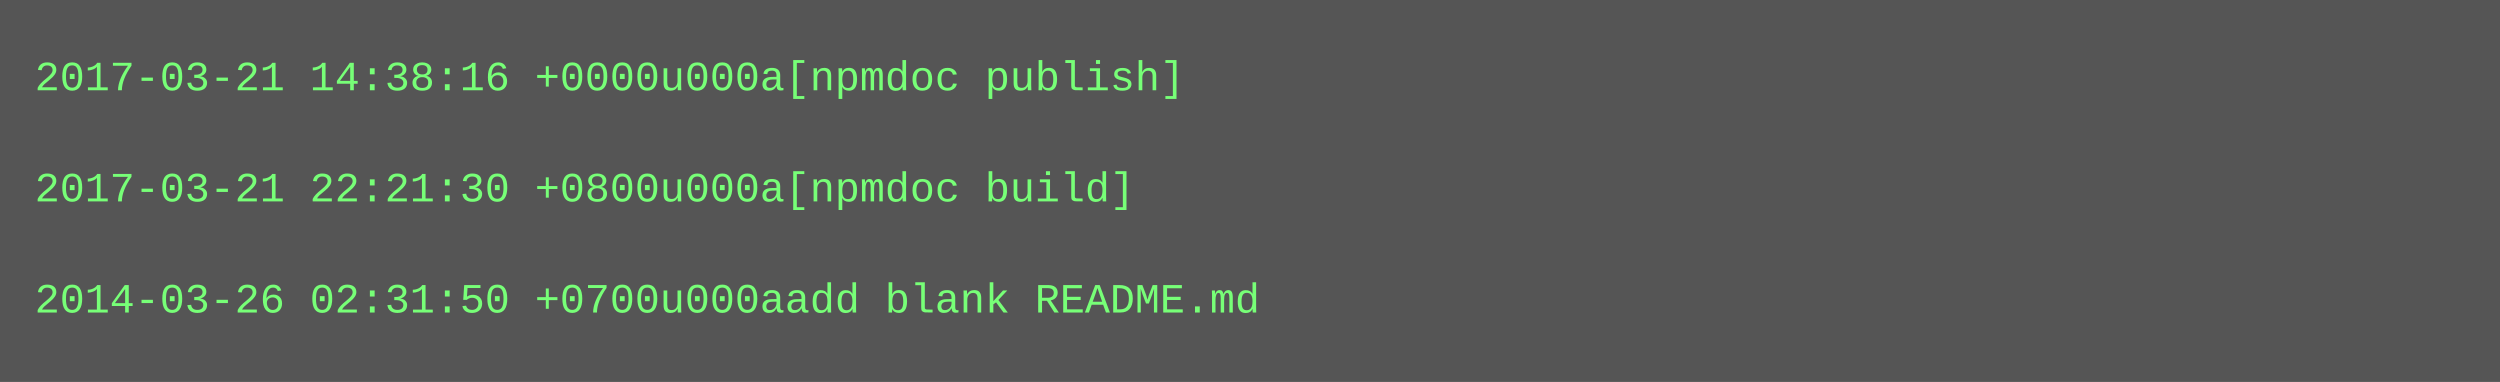
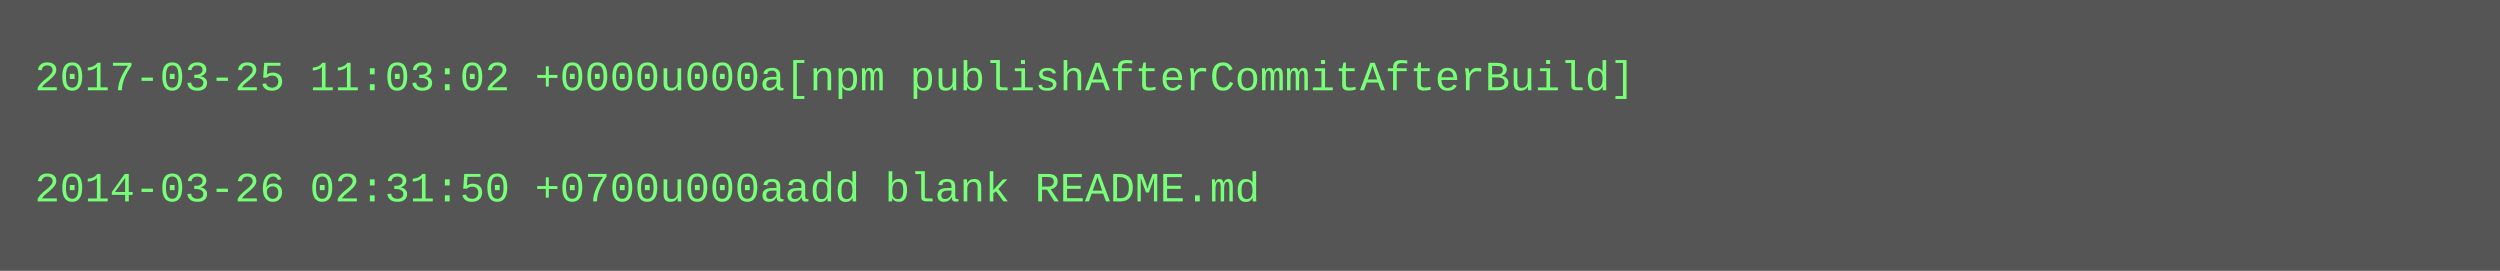
- <svg xmlns="http://www.w3.org/2000/svg" height="110" width="720">
-   <rect height="110" fill="#555" width="720" />
+ <svg xmlns="http://www.w3.org/2000/svg" height="78" width="720">
+   <rect height="78" fill="#555" width="720" />
  <text fill="#7f7" font-family="Courier New" font-size="12" xml:space="preserve">
-     <tspan x="10" y="26">2017-03-21 14:38:16 +0000u000a[npmdoc publish]</tspan>
+     <tspan x="10" y="26">2017-03-25 11:03:02 +0000u000a[npm publishAfterCommitAfterBuild]</tspan>
    <tspan x="10" y="42" />
-     <tspan x="10" y="58">2017-03-21 22:21:30 +0800u000a[npmdoc build]</tspan>
-     <tspan x="10" y="74" />
-     <tspan x="10" y="90">2014-03-26 02:31:50 +0700u000aadd blank README.md</tspan>
+     <tspan x="10" y="58">2014-03-26 02:31:50 +0700u000aadd blank README.md</tspan>
  </text>
</svg>
